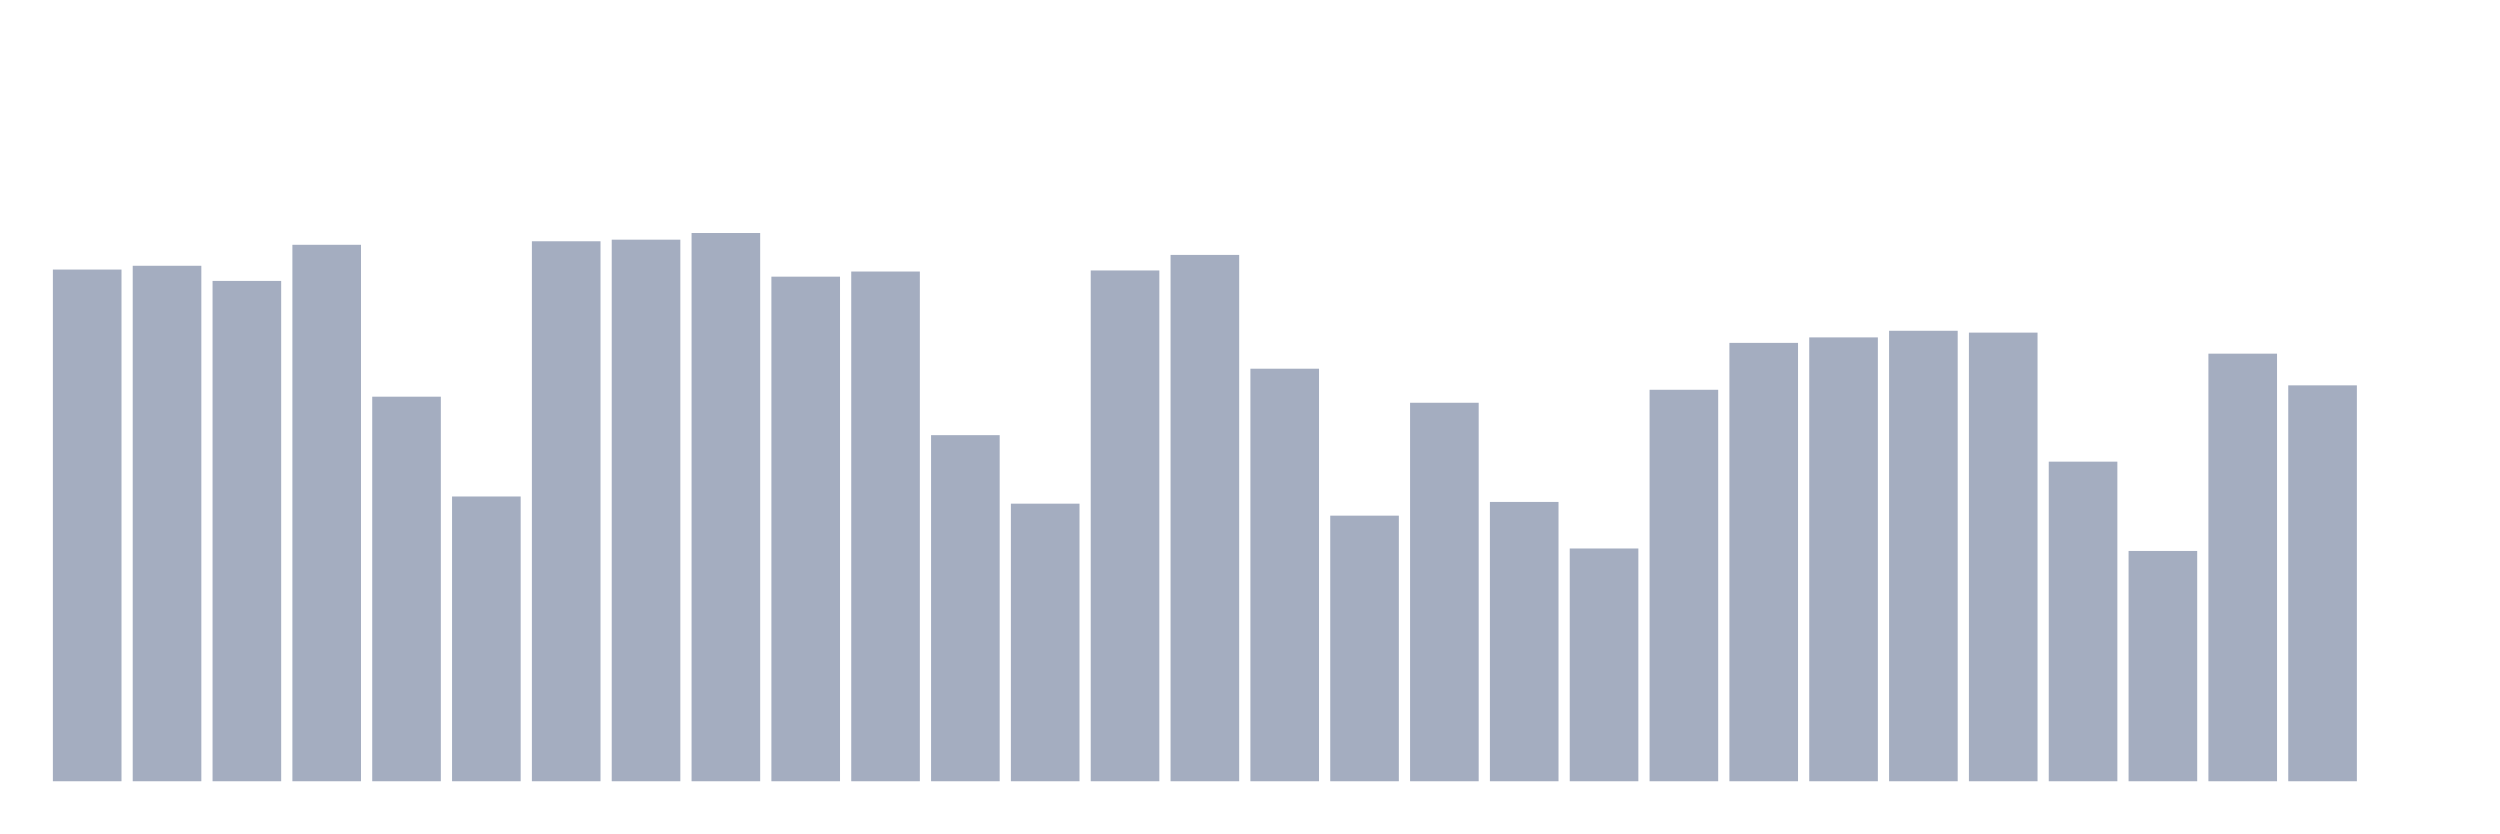
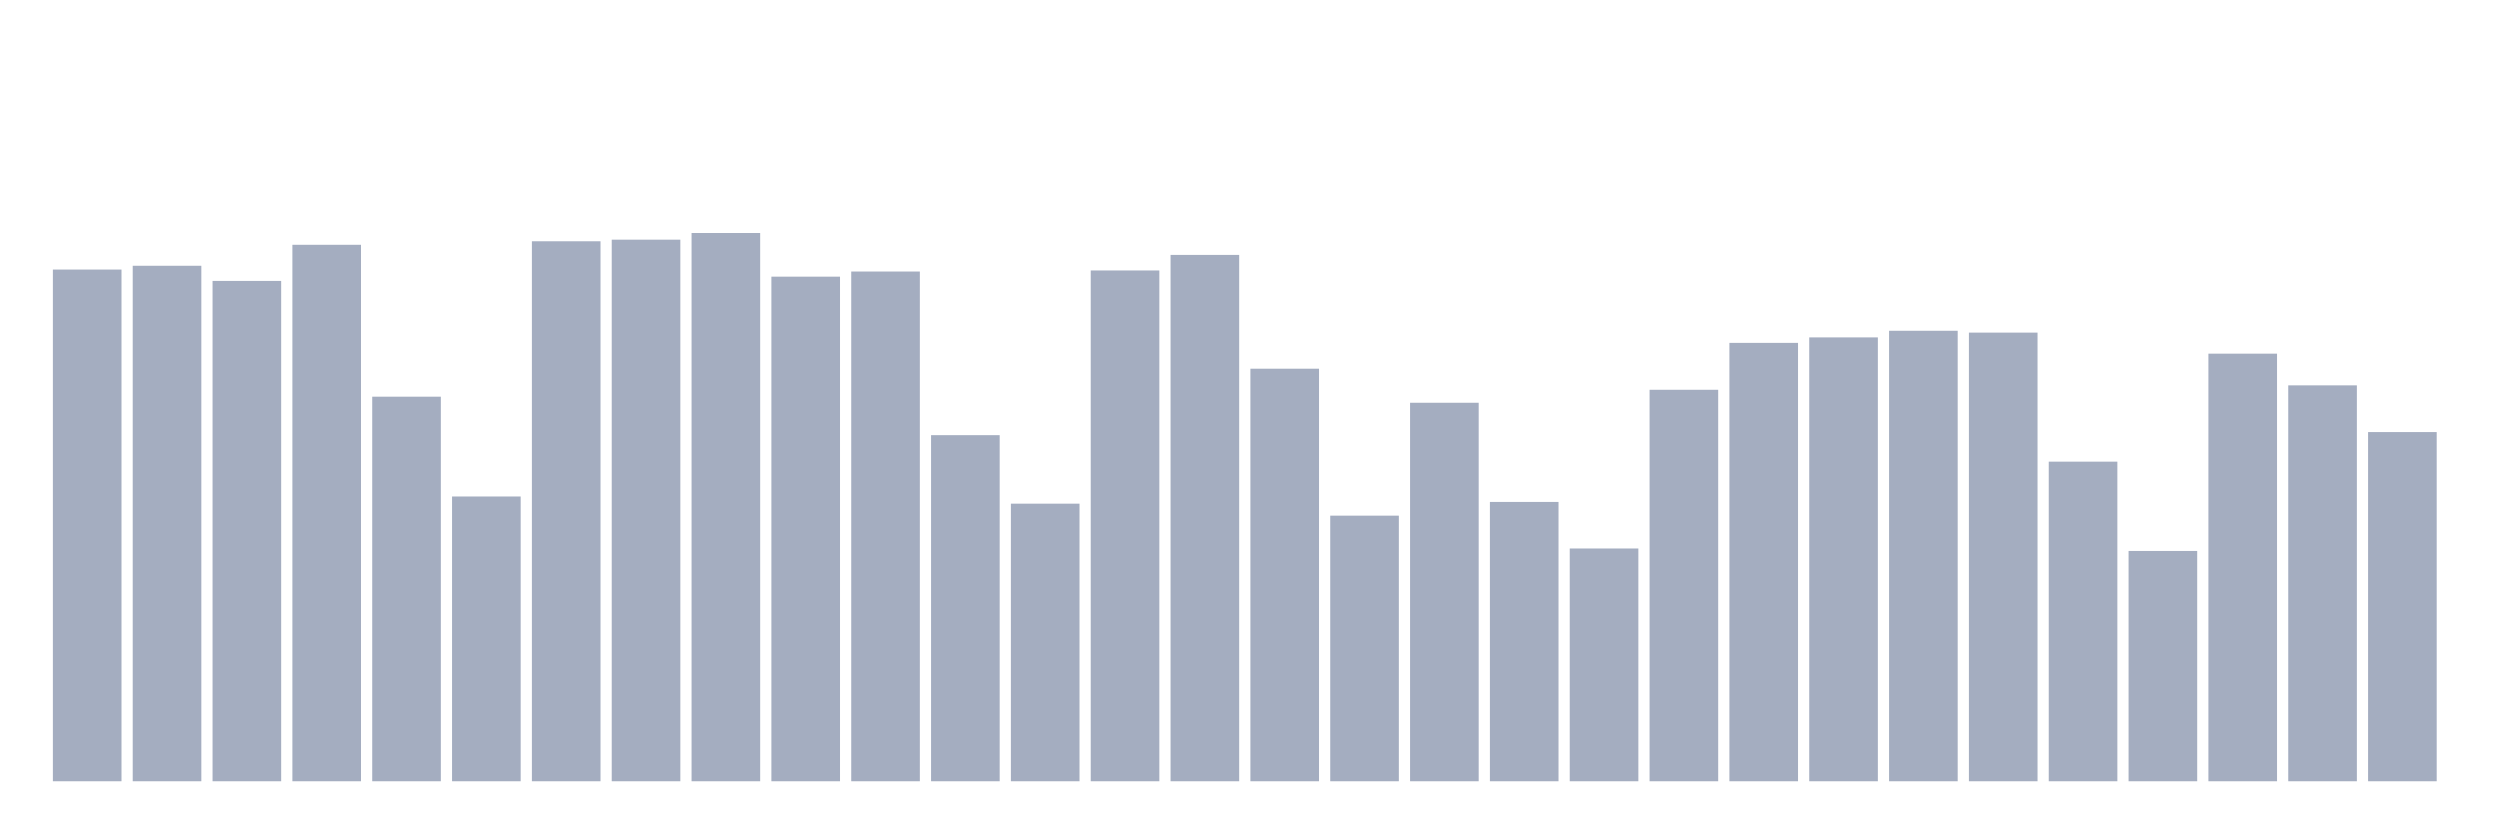
<svg xmlns="http://www.w3.org/2000/svg" viewBox="0 0 480 160">
  <g transform="translate(10,10)">
    <rect class="bar" x="0.153" width="13.175" y="41.756" height="98.244" fill="rgb(164,173,192)" />
    <rect class="bar" x="15.482" width="13.175" y="41.027" height="98.973" fill="rgb(164,173,192)" />
    <rect class="bar" x="30.81" width="13.175" y="43.938" height="96.062" fill="rgb(164,173,192)" />
    <rect class="bar" x="46.138" width="13.175" y="37.001" height="102.999" fill="rgb(164,173,192)" />
    <rect class="bar" x="61.466" width="13.175" y="66.163" height="73.837" fill="rgb(164,173,192)" />
    <rect class="bar" x="76.794" width="13.175" y="85.326" height="54.674" fill="rgb(164,173,192)" />
    <rect class="bar" x="92.123" width="13.175" y="36.324" height="103.676" fill="rgb(164,173,192)" />
    <rect class="bar" x="107.451" width="13.175" y="36.016" height="103.984" fill="rgb(164,173,192)" />
    <rect class="bar" x="122.779" width="13.175" y="34.737" height="105.263" fill="rgb(164,173,192)" />
    <rect class="bar" x="138.107" width="13.175" y="43.118" height="96.882" fill="rgb(164,173,192)" />
    <rect class="bar" x="153.436" width="13.175" y="42.133" height="97.867" fill="rgb(164,173,192)" />
    <rect class="bar" x="168.764" width="13.175" y="73.551" height="66.449" fill="rgb(164,173,192)" />
    <rect class="bar" x="184.092" width="13.175" y="86.703" height="53.297" fill="rgb(164,173,192)" />
    <rect class="bar" x="199.42" width="13.175" y="41.929" height="98.071" fill="rgb(164,173,192)" />
    <rect class="bar" x="214.748" width="13.175" y="38.943" height="101.057" fill="rgb(164,173,192)" />
    <rect class="bar" x="230.077" width="13.175" y="60.791" height="79.209" fill="rgb(164,173,192)" />
    <rect class="bar" x="245.405" width="13.175" y="89.005" height="50.995" fill="rgb(164,173,192)" />
    <rect class="bar" x="260.733" width="13.175" y="67.329" height="72.671" fill="rgb(164,173,192)" />
    <rect class="bar" x="276.061" width="13.175" y="86.372" height="53.628" fill="rgb(164,173,192)" />
    <rect class="bar" x="291.39" width="13.175" y="95.31" height="44.69" fill="rgb(164,173,192)" />
    <rect class="bar" x="306.718" width="13.175" y="64.839" height="75.161" fill="rgb(164,173,192)" />
    <rect class="bar" x="322.046" width="13.175" y="55.833" height="84.167" fill="rgb(164,173,192)" />
    <rect class="bar" x="337.374" width="13.175" y="54.78" height="85.22" fill="rgb(164,173,192)" />
    <rect class="bar" x="352.702" width="13.175" y="53.508" height="86.492" fill="rgb(164,173,192)" />
    <rect class="bar" x="368.031" width="13.175" y="53.862" height="86.138" fill="rgb(164,173,192)" />
    <rect class="bar" x="383.359" width="13.175" y="78.637" height="61.363" fill="rgb(164,173,192)" />
    <rect class="bar" x="398.687" width="13.175" y="95.784" height="44.216" fill="rgb(164,173,192)" />
    <rect class="bar" x="414.015" width="13.175" y="57.902" height="82.098" fill="rgb(164,173,192)" />
    <rect class="bar" x="429.344" width="13.175" y="63.989" height="76.011" fill="rgb(164,173,192)" />
-     <rect class="bar" x="444.672" width="13.175" y="140" height="0" fill="rgb(164,173,192)" />
+     <rect class="bar" x="444.672" width="13.175" y="72.957" height="67.043" fill="rgb(164,173,192)" />
  </g>
</svg>
